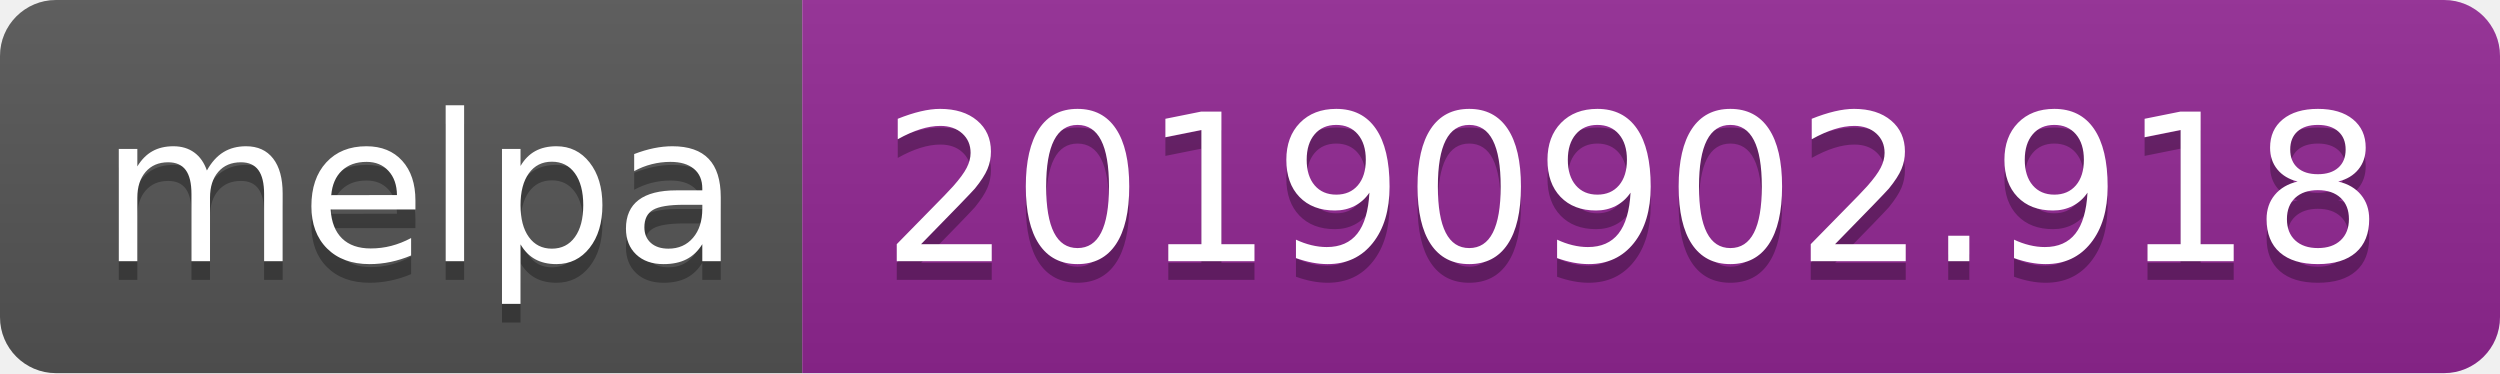
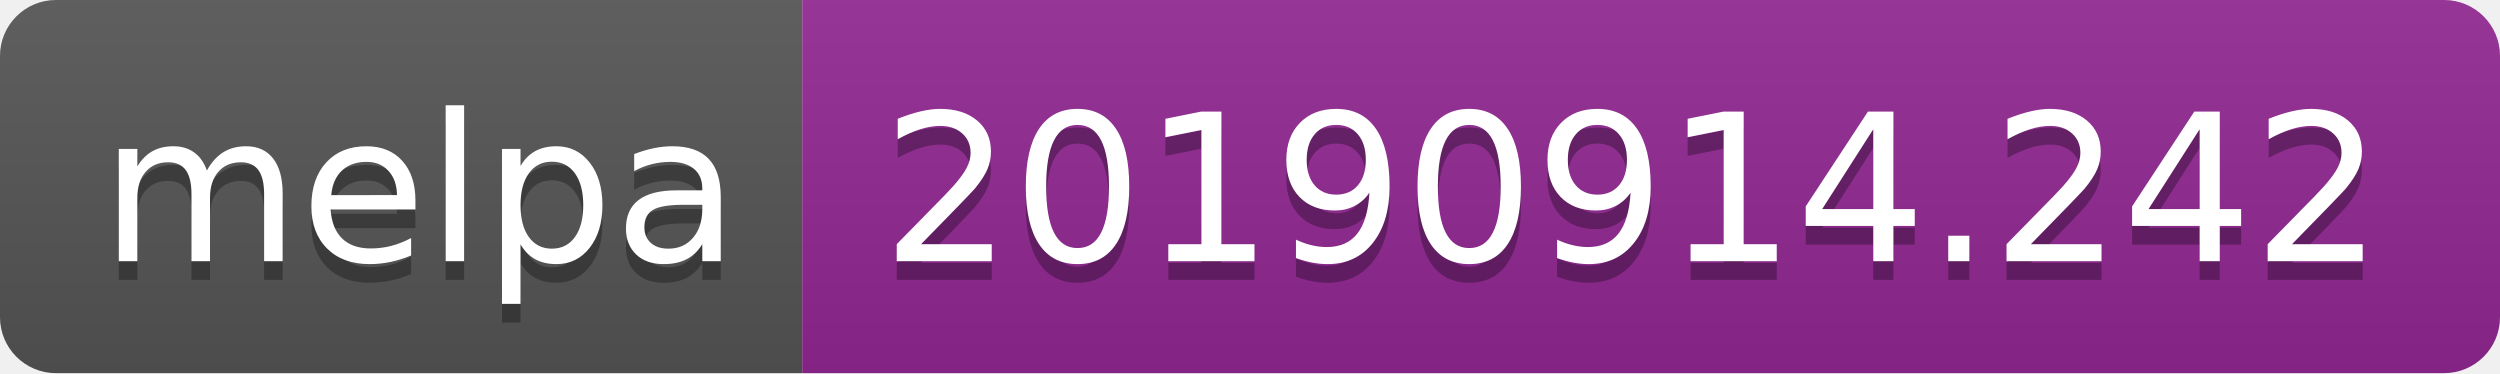
<svg xmlns="http://www.w3.org/2000/svg" width="134" height="20">
  <linearGradient id="b" x2="0" y2="100%">
    <stop offset="0" stop-color="#bbb" stop-opacity=".1" />
    <stop offset="1" stop-opacity=".1" />
  </linearGradient>
  <clipPath id="a">
    <rect width="134" height="20" rx="3" fill="#fff" />
  </clipPath>
  <g clip-path="url(#a)">
    <path fill="#555" d="M0 0h43v20H0z" />
    <path fill="#922793" d="M43 0h91v20H43z" />
    <path fill="url(#b)" d="M0 0h134v20H0z" />
  </g>
  <g fill="#fff" text-anchor="middle" font-family="DejaVu Sans,Verdana,Geneva,sans-serif" font-size="110">
    <text x="225" y="150" fill="#010101" fill-opacity=".3" transform="scale(.1)" textLength="330">melpa</text>
    <text x="225" y="140" transform="scale(.1)" textLength="330">melpa</text>
-     <text x="875" y="150" fill="#010101" fill-opacity=".3" transform="scale(.1)" textLength="810">20190902.918</text>
-     <text x="875" y="140" transform="scale(.1)" textLength="810">20190902.918</text>
+     <text x="875" y="150" fill="#010101" fill-opacity=".3" transform="scale(.1)" textLength="810">20190914.242</text>
+     <text x="875" y="140" transform="scale(.1)" textLength="810">20190914.242</text>
  </g>
</svg>
